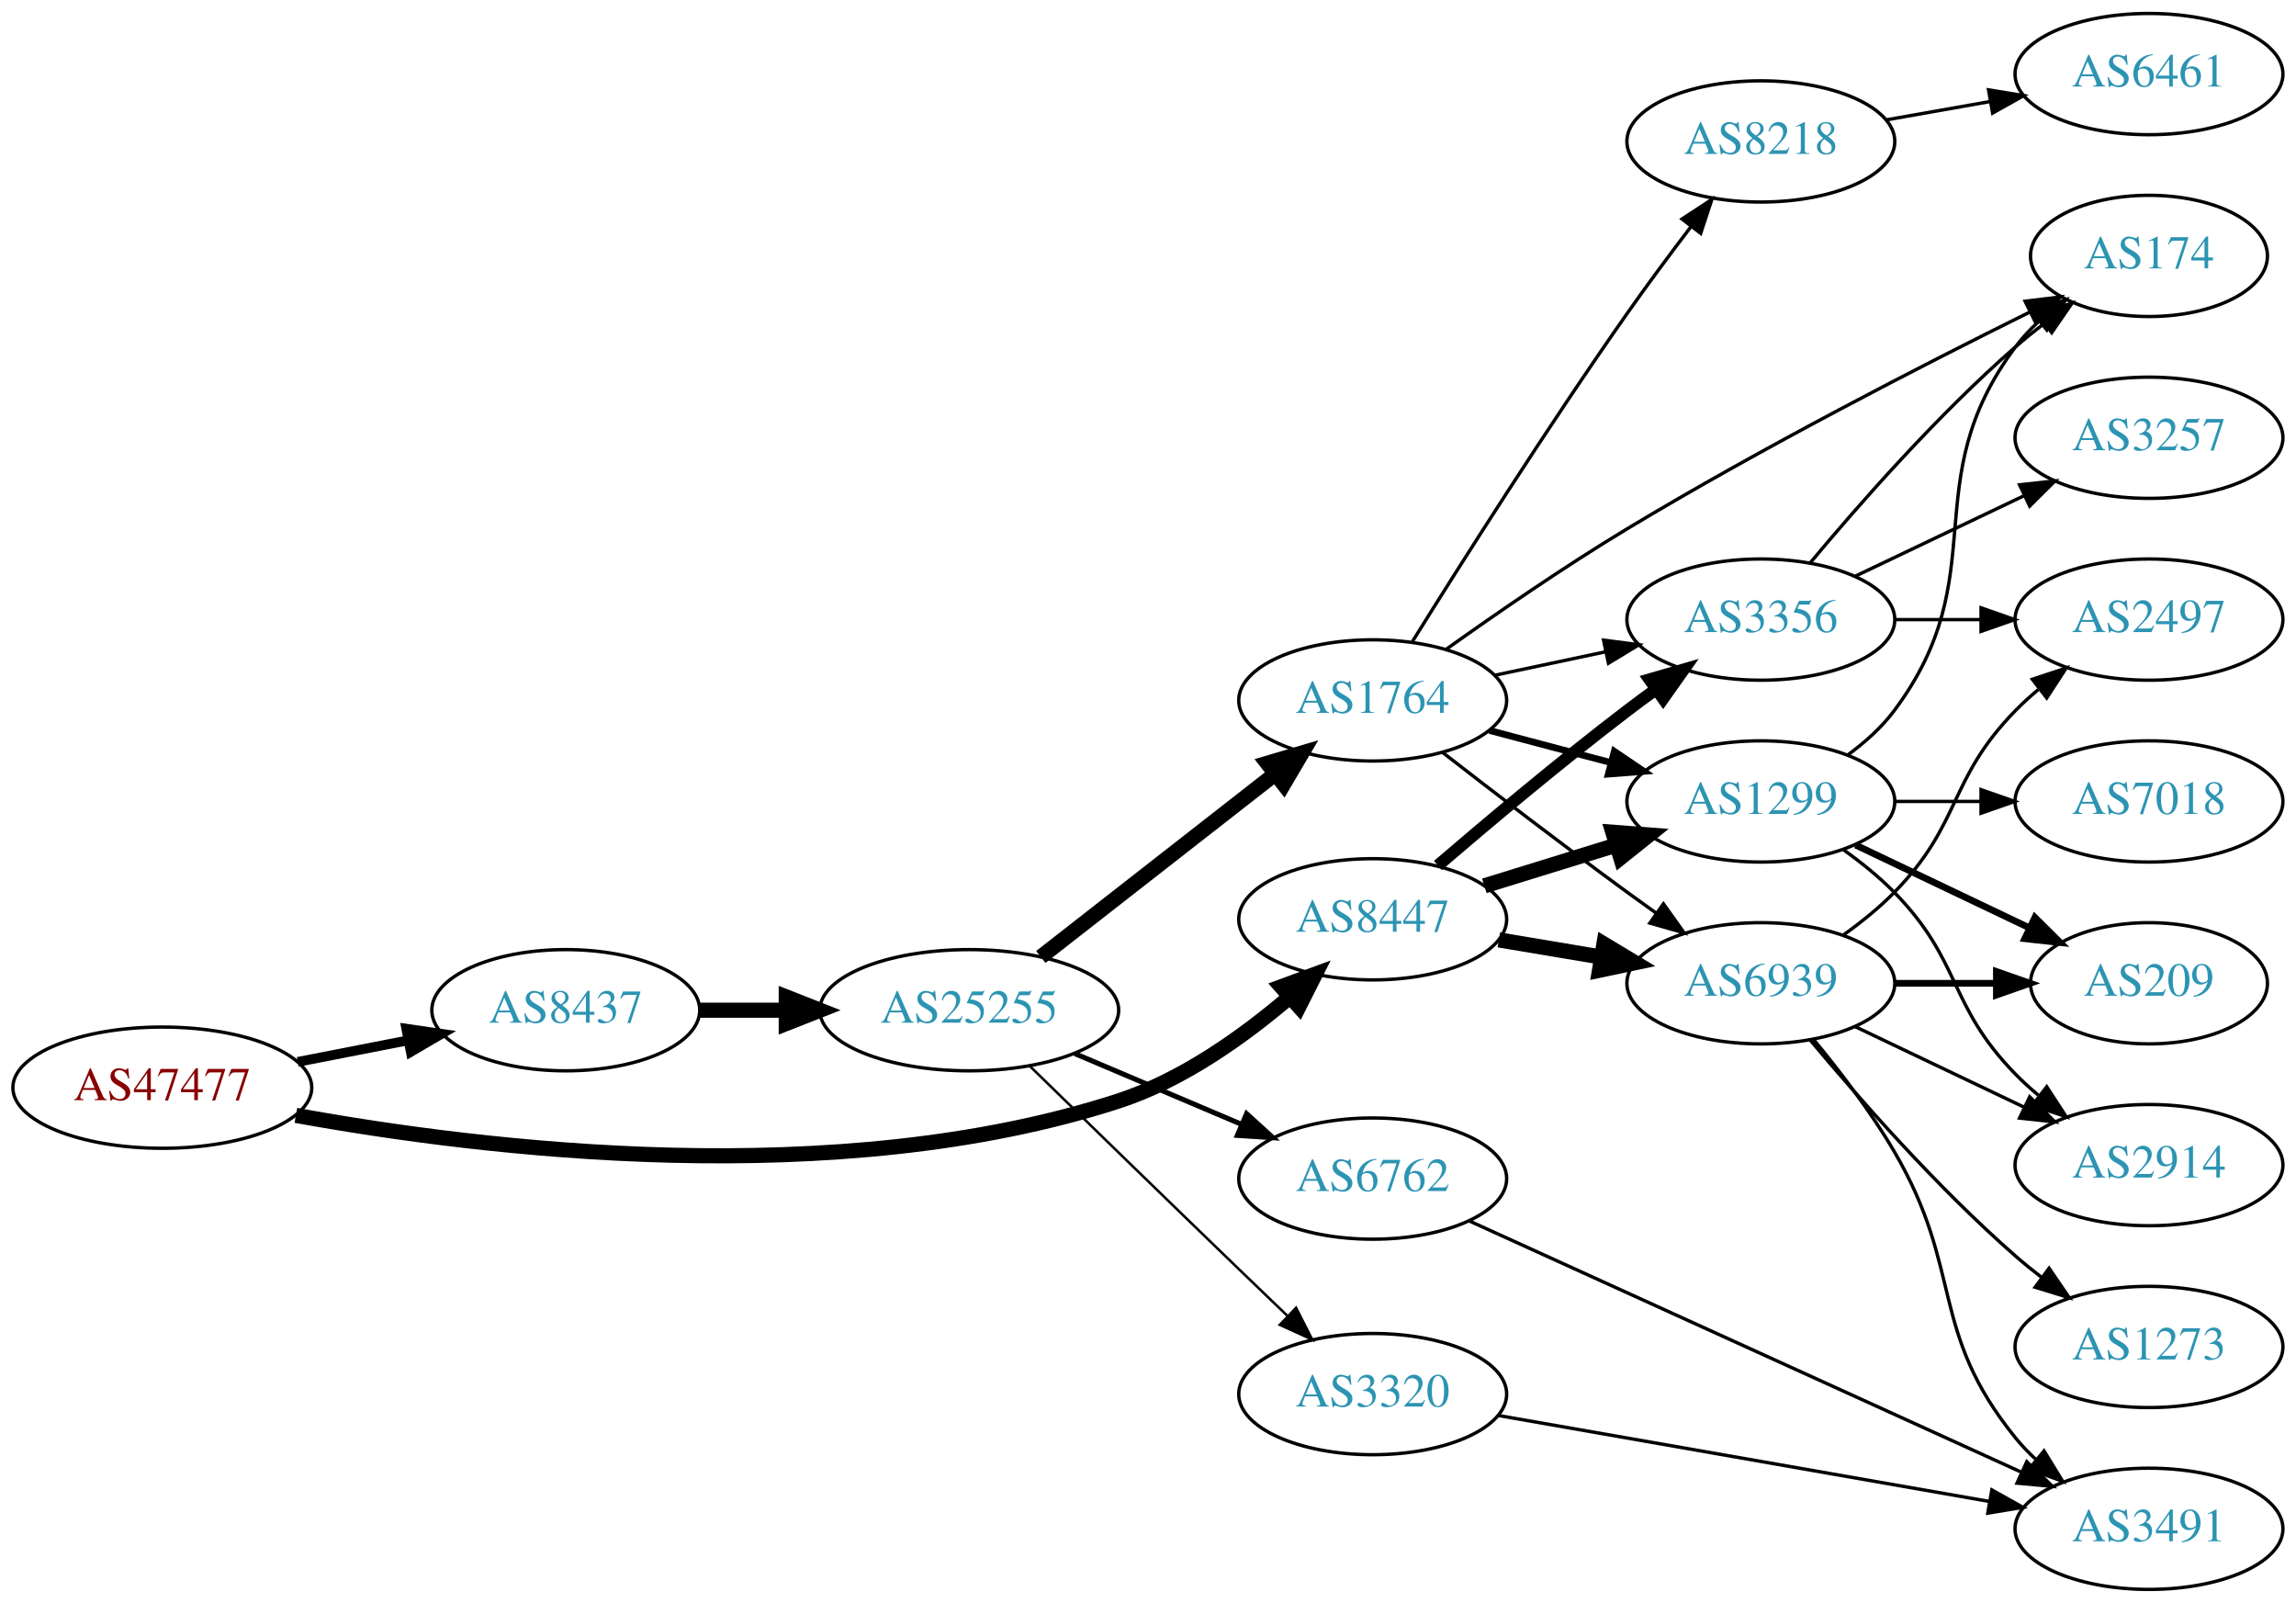
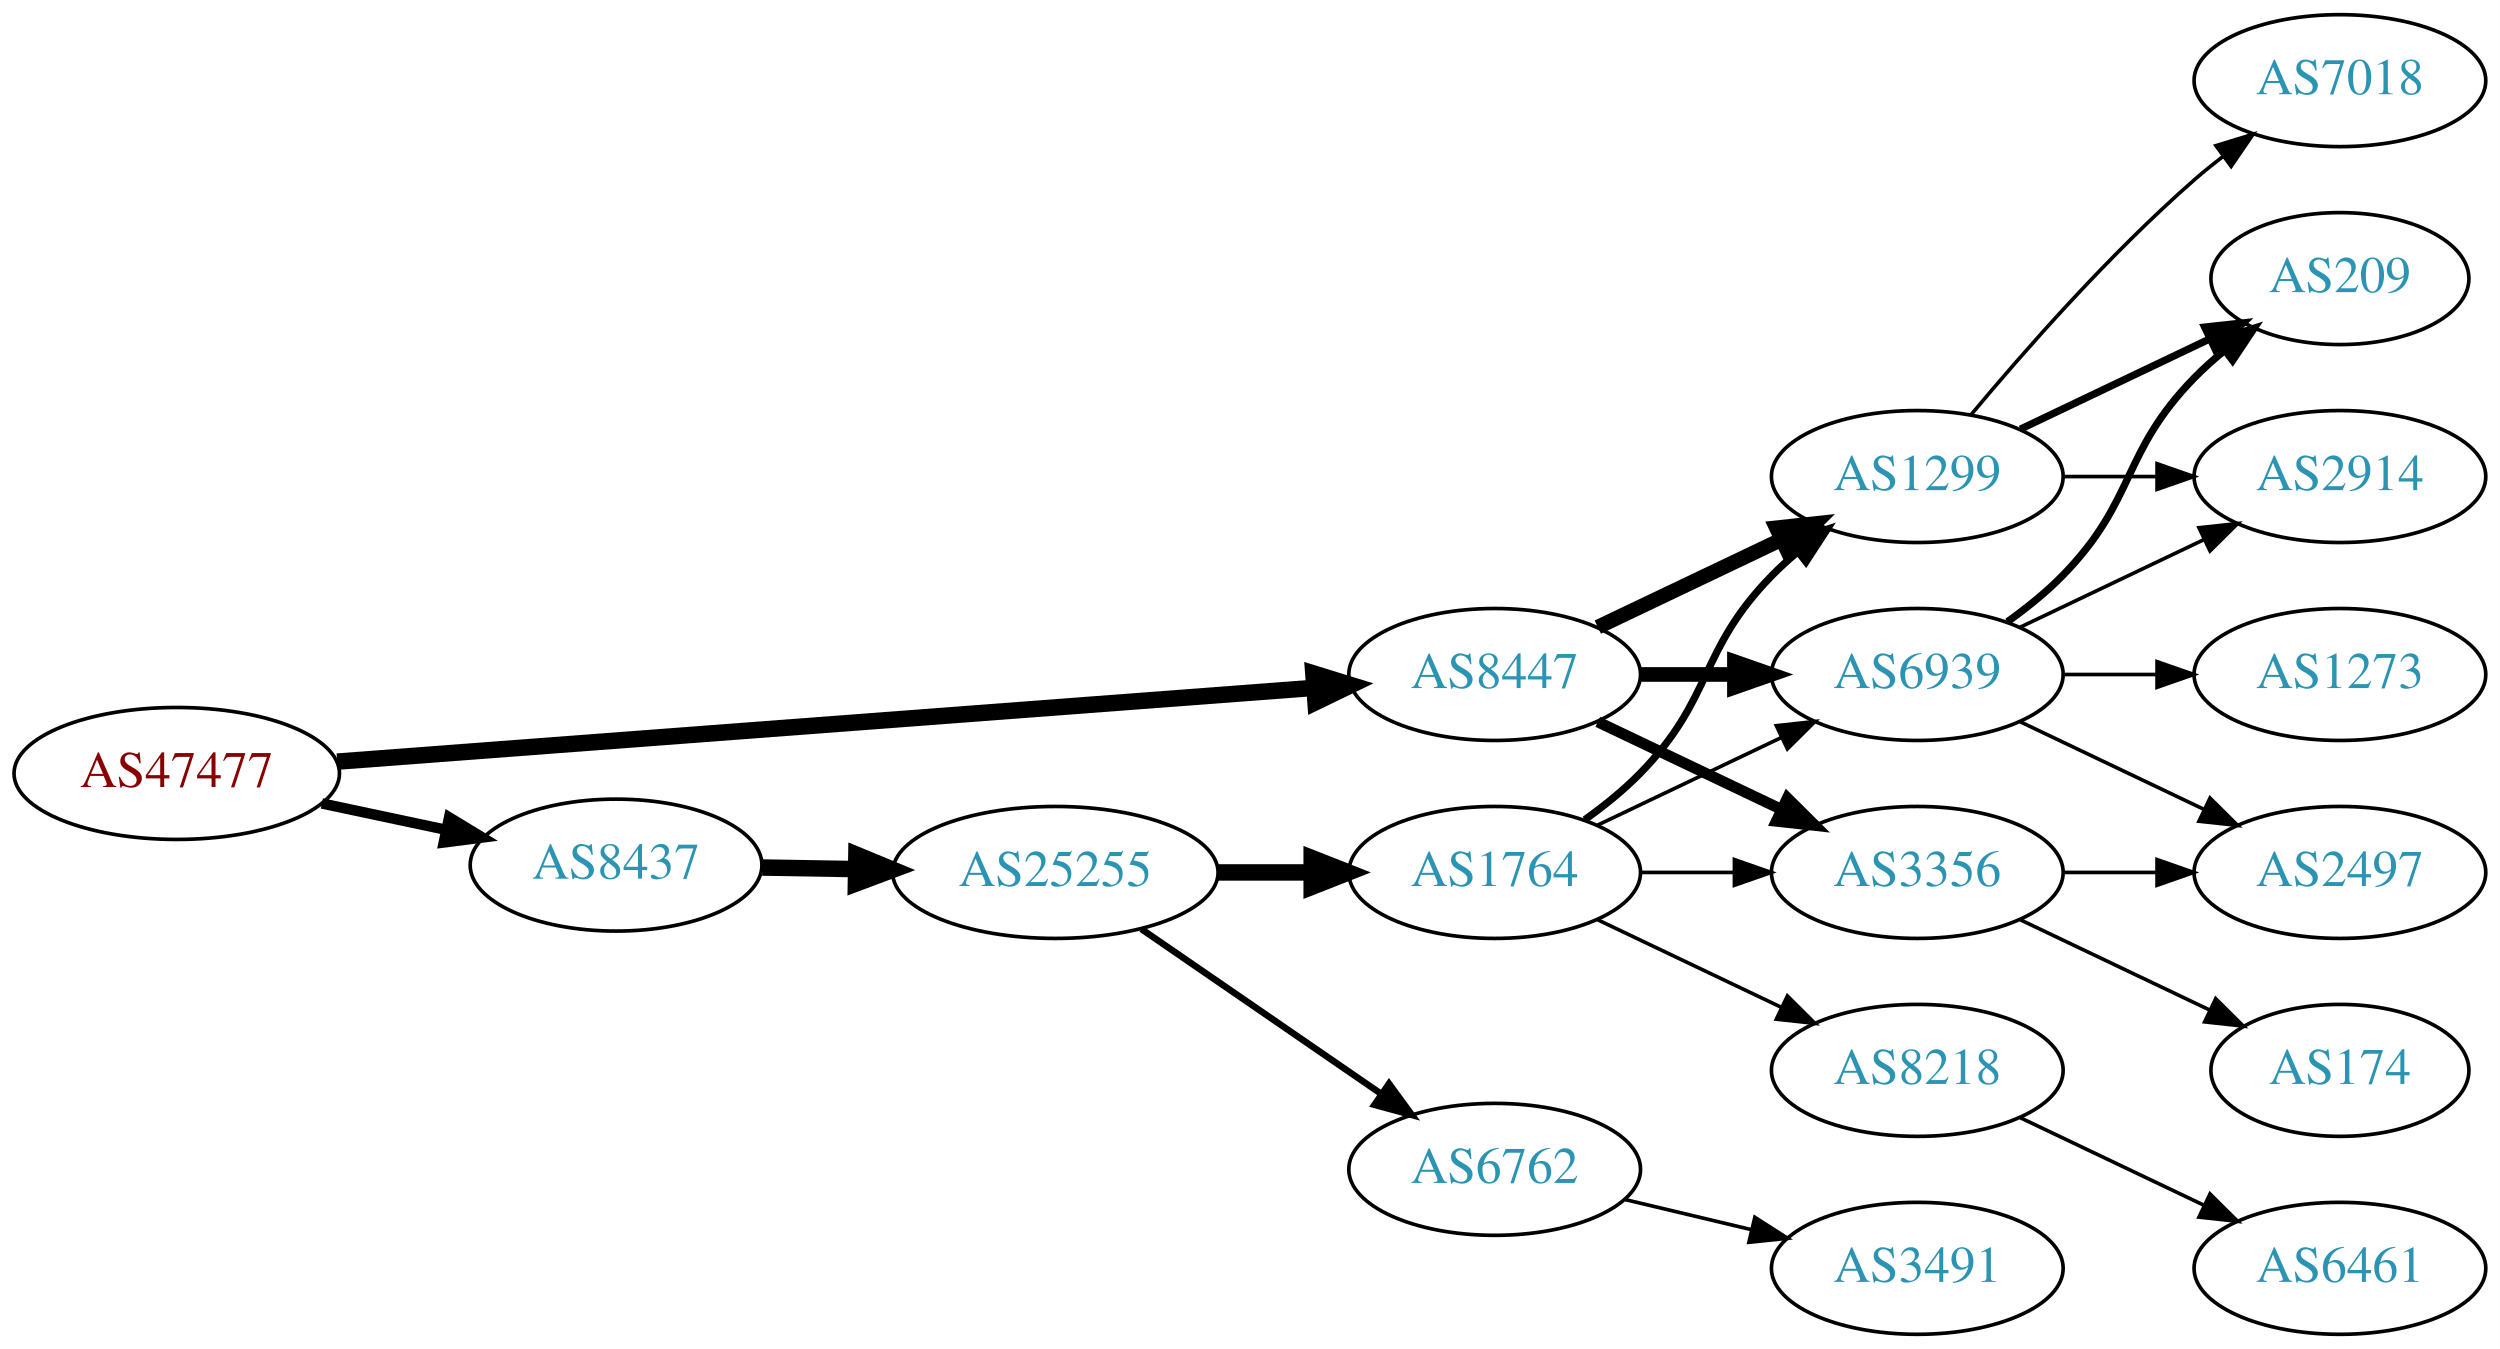
- <svg xmlns="http://www.w3.org/2000/svg" xmlns:xlink="http://www.w3.org/1999/xlink" width="682pt" height="476pt" viewBox="0.00 0.00 681.96 476.00">
-   <g id="graph0" class="graph" transform="scale(1 1) rotate(0) translate(4 472)">
-     <polygon fill="white" stroke="none" points="-4,4 -4,-472 677.956,-472 677.956,4 -4,4" />
+ <svg xmlns="http://www.w3.org/2000/svg" xmlns:xlink="http://www.w3.org/1999/xlink" width="682pt" height="368pt" viewBox="0.00 0.00 681.96 368.00">
+   <g id="graph0" class="graph" transform="scale(1 1) rotate(0) translate(4 364)">
+     <polygon fill="white" stroke="none" points="-4,4 -4,-364 677.956,-364 677.956,4 -4,4" />
    <g id="node1" class="node">
      <g id="a_node1">
        <a xlink:href="/asn/47477" xlink:title="AS47477 ~ REWEA-AS [AT]">
-           <ellipse fill="#ffffff" stroke="black" cx="44.196" cy="-149" rx="44.393" ry="18" />
-           <text text-anchor="middle" x="44.196" y="-145.3" font-family="Times,serif" font-size="14.00" fill="#880000">AS47477</text>
+           <ellipse fill="#ffffff" stroke="black" cx="44.196" cy="-153" rx="44.393" ry="18" />
+           <text text-anchor="middle" x="44.196" y="-149.3" font-family="Times,serif" font-size="14.00" fill="#880000">AS47477</text>
        </a>
      </g>
    </g>
    <g id="node2" class="node">
      <g id="a_node2">
        <a xlink:href="/asn/8437" xlink:title="AS8437 ~ Hutchison Drei Austria GmbH [AT]">
-           <ellipse fill="#ffffff" stroke="black" cx="164.039" cy="-172" rx="39.794" ry="18" />
-           <text text-anchor="middle" x="164.039" y="-168.3" font-family="Times,serif" font-size="14.00" fill="#2c94b3">AS8437</text>
+           <ellipse fill="#ffffff" stroke="black" cx="164.039" cy="-128" rx="39.794" ry="18" />
+           <text text-anchor="middle" x="164.039" y="-124.3" font-family="Times,serif" font-size="14.00" fill="#2c94b3">AS8437</text>
        </a>
      </g>
    </g>
    <g id="edge1" class="edge">
-       <path fill="none" stroke="black" stroke-width="2.893" d="M84.436,-156.659C94.888,-158.699 106.274,-160.921 117.052,-163.025" />
-       <polygon fill="black" stroke="black" stroke-width="2.893" points="116.664,-166.515 127.149,-164.995 118.005,-159.644 116.664,-166.515" />
+       <path fill="none" stroke="black" stroke-width="2.864" d="M83.782,-144.814C94.575,-142.524 106.404,-140.015 117.556,-137.649" />
+       <polygon fill="black" stroke="black" stroke-width="2.864" points="118.501,-141.026 127.557,-135.527 117.048,-134.179 118.501,-141.026" />
    </g>
    <g id="node3" class="node">
      <g id="a_node3">
        <a xlink:href="/asn/8447" xlink:title="AS8447 ~ A1 Telekom Austria AG [AT]">
-           <ellipse fill="#ffffff" stroke="black" cx="403.724" cy="-199" rx="39.794" ry="18" />
-           <text text-anchor="middle" x="403.724" y="-195.3" font-family="Times,serif" font-size="14.00" fill="#2c94b3">AS8447</text>
+           <ellipse fill="#ffffff" stroke="black" cx="403.724" cy="-180" rx="39.794" ry="18" />
+           <text text-anchor="middle" x="403.724" y="-176.3" font-family="Times,serif" font-size="14.00" fill="#2c94b3">AS8447</text>
        </a>
      </g>
    </g>
    <g id="edge2" class="edge">
-       <path fill="none" stroke="black" stroke-width="4.5" d="M83.876,-140.782C139.458,-130.664 244.434,-117.918 328.077,-145 347.158,-151.178 365.456,-164.259 379.159,-175.999" />
-       <polygon fill="black" stroke="black" stroke-width="4.5" points="376.584,-178.978 386.668,-182.694 381.825,-173.1 376.584,-178.978" />
+       <path fill="none" stroke="black" stroke-width="4.5" d="M87.967,-156.23C154.873,-161.283 283.889,-171.026 354.182,-176.334" />
+       <polygon fill="black" stroke="black" stroke-width="4.5" points="354.259,-180.289 364.527,-177.115 354.852,-172.436 354.259,-180.289" />
    </g>
    <g id="node4" class="node">
      <g id="a_node4">
        <a xlink:href="/asn/25255" xlink:title="AS25255 ~ ==&gt; TELE2 AUSTRIA &lt;== [AT]">
-           <ellipse fill="#ffffff" stroke="black" cx="283.881" cy="-172" rx="44.393" ry="18" />
-           <text text-anchor="middle" x="283.881" y="-168.3" font-family="Times,serif" font-size="14.00" fill="#2c94b3">AS25255</text>
+           <ellipse fill="#ffffff" stroke="black" cx="283.881" cy="-126" rx="44.393" ry="18" />
+           <text text-anchor="middle" x="283.881" y="-122.3" font-family="Times,serif" font-size="14.00" fill="#2c94b3">AS25255</text>
        </a>
      </g>
    </g>
    <g id="edge3" class="edge">
-       <path fill="none" stroke="black" stroke-width="4.5" d="M203.951,-172C212.054,-172 220.729,-172 229.255,-172" />
-       <polygon fill="black" stroke="black" stroke-width="4.5" points="229.533,-175.938 239.533,-172 229.533,-168.063 229.533,-175.938" />
-     </g>
-     <g id="node9" class="node">
-       <g id="a_node9">
-         <a xlink:href="/asn/3356" xlink:title="AS3356 ~ Level 3 Parent, LLC [US]">
-           <ellipse fill="#ffffff" stroke="black" cx="519.017" cy="-288" rx="39.794" ry="18" />
-           <text text-anchor="middle" x="519.017" y="-284.3" font-family="Times,serif" font-size="14.00" fill="#2c94b3">AS3356</text>
-         </a>
-       </g>
-     </g>
-     <g id="edge25" class="edge">
-       <path fill="none" stroke="black" stroke-width="3.6" d="M423.088,-214.982C437.988,-227.77 459.678,-245.984 479.37,-261 482.122,-263.098 485.019,-265.24 487.938,-267.354" />
-       <polygon fill="black" stroke="black" stroke-width="3.6" points="485.945,-270.231 496.122,-273.176 490.003,-264.527 485.945,-270.231" />
-     </g>
-     <g id="node10" class="node">
-       <g id="a_node10">
+       <path fill="none" stroke="black" stroke-width="4.5" d="M203.951,-127.34C212.054,-127.202 220.729,-127.055 229.255,-126.91" />
+       <polygon fill="black" stroke="black" stroke-width="4.5" points="229.601,-130.842 239.533,-126.736 229.468,-122.969 229.601,-130.842" />
+     </g>
+     <g id="node7" class="node">
+       <g id="a_node7">
        <a xlink:href="/asn/1299" xlink:title="AS1299 ~ Telia Carrier [EU]">
          <ellipse fill="#ffffff" stroke="black" cx="519.017" cy="-234" rx="39.794" ry="18" />
          <text text-anchor="middle" x="519.017" y="-230.3" font-family="Times,serif" font-size="14.00" fill="#2c94b3">AS1299</text>
        </a>
      </g>
    </g>
-     <g id="edge24" class="edge">
-       <path fill="none" stroke="black" stroke-width="4.5" d="M436.886,-208.936C449.084,-212.705 463.159,-217.053 476.125,-221.058" />
-       <polygon fill="black" stroke="black" stroke-width="4.5" points="475.057,-224.849 485.774,-224.039 477.382,-217.325 475.057,-224.849" />
-     </g>
-     <g id="node11" class="node">
-       <g id="a_node11">
+     <g id="edge20" class="edge">
+       <path fill="none" stroke="black" stroke-width="4" d="M431.86,-192.934C446.854,-200.081 465.675,-209.052 481.898,-216.785" />
+       <polygon fill="black" stroke="black" stroke-width="4" points="480.569,-220.028 491.102,-221.171 483.581,-213.709 480.569,-220.028" />
+     </g>
+     <g id="node8" class="node">
+       <g id="a_node8">
+         <a xlink:href="/asn/3356" xlink:title="AS3356 ~ Level 3 Parent, LLC [US]">
+           <ellipse fill="#ffffff" stroke="black" cx="519.017" cy="-126" rx="39.794" ry="18" />
+           <text text-anchor="middle" x="519.017" y="-122.3" font-family="Times,serif" font-size="14.00" fill="#2c94b3">AS3356</text>
+         </a>
+       </g>
+     </g>
+     <g id="edge21" class="edge">
+       <path fill="none" stroke="black" stroke-width="3" d="M431.86,-167.066C446.854,-159.919 465.675,-150.948 481.898,-143.215" />
+       <polygon fill="black" stroke="black" stroke-width="3" points="483.581,-146.291 491.102,-138.829 480.569,-139.972 483.581,-146.291" />
+     </g>
+     <g id="node9" class="node">
+       <g id="a_node9">
        <a xlink:href="/asn/6939" xlink:title="AS6939 ~ Hurricane Electric LLC [US]">
          <ellipse fill="#ffffff" stroke="black" cx="519.017" cy="-180" rx="39.794" ry="18" />
          <text text-anchor="middle" x="519.017" y="-176.3" font-family="Times,serif" font-size="14.00" fill="#2c94b3">AS6939</text>
        </a>
      </g>
    </g>
-     <g id="edge26" class="edge">
-       <path fill="none" stroke="black" stroke-width="4.5" d="M441.194,-192.884C450.897,-191.256 461.508,-189.477 471.663,-187.774" />
-       <polygon fill="black" stroke="black" stroke-width="4.5" points="472.404,-191.642 481.615,-186.105 471.101,-183.876 472.404,-191.642" />
+     <g id="edge19" class="edge">
+       <path fill="none" stroke="black" stroke-width="4" d="M443.396,-180C451.599,-180 460.363,-180 468.895,-180" />
+       <polygon fill="black" stroke="black" stroke-width="4" points="469.134,-183.5 479.134,-180 469.134,-176.5 469.134,-183.5" />
    </g>
    <g id="node5" class="node">
      <g id="a_node5">
        <a xlink:href="/asn/1764" xlink:title="AS1764 ~ NEXTLAYER-AS [AT]">
-           <ellipse fill="#ffffff" stroke="black" cx="403.724" cy="-264" rx="39.794" ry="18" />
-           <text text-anchor="middle" x="403.724" y="-260.3" font-family="Times,serif" font-size="14.00" fill="#2c94b3">AS1764</text>
+           <ellipse fill="#ffffff" stroke="black" cx="403.724" cy="-126" rx="39.794" ry="18" />
+           <text text-anchor="middle" x="403.724" y="-122.3" font-family="Times,serif" font-size="14.00" fill="#2c94b3">AS1764</text>
        </a>
      </g>
    </g>
    <g id="edge4" class="edge">
-       <path fill="none" stroke="black" stroke-width="4.5" d="M305.139,-187.815C324.31,-202.782 353.259,-225.383 374.651,-242.084" />
-       <polygon fill="black" stroke="black" stroke-width="4.5" points="372.425,-245.341 382.73,-248.391 377.271,-239.134 372.425,-245.341" />
+       <path fill="none" stroke="black" stroke-width="4.5" d="M328.092,-126C336.405,-126 345.168,-126 353.65,-126" />
+       <polygon fill="black" stroke="black" stroke-width="4.5" points="353.809,-129.938 363.809,-126 353.809,-122.063 353.809,-129.938" />
    </g>
    <g id="node6" class="node">
      <g id="a_node6">
        <a xlink:href="/asn/6762" xlink:title="AS6762 ~ TELECOM ITALIA SPARKLE S.p.A. [IT]">
-           <ellipse fill="#ffffff" stroke="black" cx="403.724" cy="-122" rx="39.794" ry="18" />
-           <text text-anchor="middle" x="403.724" y="-118.3" font-family="Times,serif" font-size="14.00" fill="#2c94b3">AS6762</text>
+           <ellipse fill="#ffffff" stroke="black" cx="403.724" cy="-45" rx="39.794" ry="18" />
+           <text text-anchor="middle" x="403.724" y="-41.3" font-family="Times,serif" font-size="14.00" fill="#2c94b3">AS6762</text>
        </a>
      </g>
    </g>
    <g id="edge5" class="edge">
-       <path fill="none" stroke="black" stroke-width="1.5" d="M315.229,-159.124C330.251,-152.75 348.542,-144.989 364.51,-138.214" />
-       <polygon fill="black" stroke="black" stroke-width="1.5" points="366.262,-141.272 374.101,-134.144 363.528,-134.828 366.262,-141.272" />
-     </g>
-     <g id="node7" class="node">
-       <g id="a_node7">
-         <a xlink:href="/asn/3320" xlink:title="AS3320 ~ DTAG [DE]">
-           <ellipse fill="#ffffff" stroke="black" cx="403.724" cy="-58" rx="39.794" ry="18" />
-           <text text-anchor="middle" x="403.724" y="-54.3" font-family="Times,serif" font-size="14.00" fill="#2c94b3">AS3320</text>
-         </a>
-       </g>
+       <path fill="none" stroke="black" stroke-width="1.8" d="M307.324,-110.574C325.905,-97.802 352.466,-79.545 372.846,-65.537" />
+       <polygon fill="black" stroke="black" stroke-width="1.8" points="374.902,-68.371 381.16,-59.822 370.936,-62.602 374.902,-68.371" />
    </g>
    <g id="edge6" class="edge">
-       <path fill="none" stroke="black" stroke-width="0.75" d="M301.838,-155.44C317.849,-139.821 342.548,-115.771 364.077,-95 368.727,-90.514 373.704,-85.734 378.486,-81.15" />
-       <polygon fill="black" stroke="black" stroke-width="0.75" points="380.963,-83.625 385.766,-74.181 376.122,-78.568 380.963,-83.625" />
-     </g>
-     <g id="node8" class="node">
-       <g id="a_node8">
+       <path fill="none" stroke="black" stroke-width="2" d="M428.318,-140.389C433.574,-144.148 438.906,-148.437 443.37,-153 463.543,-173.617 459.198,-186.383 479.37,-207 481.463,-209.139 483.746,-211.218 486.123,-213.21" />
+       <polygon fill="black" stroke="black" stroke-width="2" points="484.367,-216.275 494.423,-219.611 488.641,-210.732 484.367,-216.275" />
+     </g>
+     <g id="edge7" class="edge">
+       <path fill="none" stroke="black" d="M443.396,-126C451.599,-126 460.363,-126 468.895,-126" />
+       <polygon fill="black" stroke="black" points="469.134,-129.5 479.134,-126 469.134,-122.5 469.134,-129.5" />
+     </g>
+     <g id="edge8" class="edge">
+       <path fill="none" stroke="black" d="M431.86,-138.934C446.854,-146.081 465.675,-155.052 481.898,-162.785" />
+       <polygon fill="black" stroke="black" points="480.569,-166.028 491.102,-167.171 483.581,-159.709 480.569,-166.028" />
+     </g>
+     <g id="node10" class="node">
+       <g id="a_node10">
        <a xlink:href="/asn/8218" xlink:title="AS8218 ~ legacy Neotelecoms [FR]">
-           <ellipse fill="#ffffff" stroke="black" cx="519.017" cy="-430" rx="39.794" ry="18" />
-           <text text-anchor="middle" x="519.017" y="-426.3" font-family="Times,serif" font-size="14.00" fill="#2c94b3">AS8218</text>
-         </a>
-       </g>
-     </g>
-     <g id="edge7" class="edge">
-       <path fill="none" stroke="black" d="M415.469,-281.405C429.64,-304.158 455.573,-345.103 479.37,-379 485.34,-387.503 492.105,-396.599 498.288,-404.72" />
-       <polygon fill="black" stroke="black" points="495.597,-406.964 504.463,-412.765 501.15,-402.701 495.597,-406.964" />
-     </g>
-     <g id="edge8" class="edge">
-       <path fill="none" stroke="black" d="M439.949,-271.462C450.393,-273.675 461.976,-276.128 472.953,-278.454" />
-       <polygon fill="black" stroke="black" points="472.305,-281.894 482.813,-280.542 473.755,-275.046 472.305,-281.894" />
+           <ellipse fill="#ffffff" stroke="black" cx="519.017" cy="-72" rx="39.794" ry="18" />
+           <text text-anchor="middle" x="519.017" y="-68.3" font-family="Times,serif" font-size="14.00" fill="#2c94b3">AS8218</text>
+         </a>
+       </g>
    </g>
    <g id="edge9" class="edge">
-       <path fill="none" stroke="black" stroke-width="2" d="M438.409,-255.08C449.721,-252.085 462.505,-248.7 474.464,-245.533" />
-       <polygon fill="black" stroke="black" stroke-width="2" points="475.495,-248.88 484.266,-242.937 473.703,-242.114 475.495,-248.88" />
+       <path fill="none" stroke="black" d="M431.86,-113.066C446.854,-105.919 465.675,-96.948 481.898,-89.215" />
+       <polygon fill="black" stroke="black" points="483.581,-92.291 491.102,-84.829 480.569,-85.972 483.581,-92.291" />
+     </g>
+     <g id="node17" class="node">
+       <g id="a_node17">
+         <a xlink:href="/asn/3491" xlink:title="AS3491 ~ PCCW Global, Inc. [US]">
+           <ellipse fill="#ffffff" stroke="black" cx="519.017" cy="-18" rx="39.794" ry="18" />
+           <text text-anchor="middle" x="519.017" y="-14.3" font-family="Times,serif" font-size="14.00" fill="#2c94b3">AS3491</text>
+         </a>
+       </g>
+     </g>
+     <g id="edge18" class="edge">
+       <path fill="none" stroke="black" d="M439.331,-36.752C450.202,-34.162 462.357,-31.265 473.799,-28.538" />
+       <polygon fill="black" stroke="black" points="474.705,-31.92 483.621,-26.197 473.082,-25.111 474.705,-31.92" />
+     </g>
+     <g id="node11" class="node">
+       <g id="a_node11">
+         <a xlink:href="/asn/209" xlink:title="AS209 ~ CenturyLink Communications, LLC [US]">
+           <ellipse fill="#ffffff" stroke="black" cx="634.31" cy="-288" rx="35.194" ry="18" />
+           <text text-anchor="middle" x="634.31" y="-284.3" font-family="Times,serif" font-size="14.00" fill="#2c94b3">AS209</text>
+         </a>
+       </g>
    </g>
    <g id="edge10" class="edge">
-       <path fill="none" stroke="black" d="M424.511,-248.527C439.457,-236.929 460.543,-220.756 479.37,-207 482.165,-204.958 485.09,-202.855 488.027,-200.765" />
-       <polygon fill="black" stroke="black" points="490.08,-203.6 496.236,-194.977 486.046,-197.879 490.08,-203.6" />
+       <path fill="none" stroke="black" stroke-width="2" d="M547.153,-246.934C562.585,-254.29 582.07,-263.577 598.606,-271.459" />
+       <polygon fill="black" stroke="black" stroke-width="2" points="597.414,-274.768 607.947,-275.911 600.426,-268.449 597.414,-274.768" />
    </g>
    <g id="node12" class="node">
      <g id="a_node12">
-         <a xlink:href="/asn/174" xlink:title="AS174 ~ Cogent Communications [US]">
-           <ellipse fill="#ffffff" stroke="black" cx="634.31" cy="-396" rx="35.194" ry="18" />
-           <text text-anchor="middle" x="634.31" y="-392.3" font-family="Times,serif" font-size="14.00" fill="#2c94b3">AS174</text>
+         <a xlink:href="/asn/2914" xlink:title="AS2914 ~ NTT America, Inc. [US]">
+           <ellipse fill="#ffffff" stroke="black" cx="634.31" cy="-234" rx="39.794" ry="18" />
+           <text text-anchor="middle" x="634.31" y="-230.3" font-family="Times,serif" font-size="14.00" fill="#2c94b3">AS2914</text>
        </a>
      </g>
    </g>
    <g id="edge11" class="edge">
-       <path fill="none" stroke="black" d="M425.535,-279.17C440.278,-289.68 460.679,-303.748 479.37,-315 519.348,-339.066 567.148,-363.589 598.763,-379.251" />
-       <polygon fill="black" stroke="black" points="597.511,-382.536 608.028,-383.816 600.605,-376.256 597.511,-382.536" />
-     </g>
-     <g id="node19" class="node">
-       <g id="a_node19">
-         <a xlink:href="/asn/3491" xlink:title="AS3491 ~ PCCW Global, Inc. [US]">
-           <ellipse fill="#ffffff" stroke="black" cx="634.31" cy="-18" rx="39.794" ry="18" />
-           <text text-anchor="middle" x="634.31" y="-14.3" font-family="Times,serif" font-size="14.00" fill="#2c94b3">AS3491</text>
-         </a>
-       </g>
-     </g>
-     <g id="edge23" class="edge">
-       <path fill="none" stroke="black" d="M432.256,-109.487C463.057,-95.486 514.439,-72.127 558.663,-52 570.936,-46.415 584.342,-40.31 596.364,-34.834" />
-       <polygon fill="black" stroke="black" points="598.012,-37.929 605.661,-30.599 595.11,-31.559 598.012,-37.929" />
-     </g>
-     <g id="edge22" class="edge">
-       <path fill="none" stroke="black" d="M440.944,-51.662C480.453,-44.748 543.804,-33.663 586.924,-26.117" />
-       <polygon fill="black" stroke="black" points="587.634,-29.546 596.881,-24.375 586.428,-22.651 587.634,-29.546" />
+       <path fill="none" stroke="black" d="M558.689,-234C566.892,-234 575.656,-234 584.188,-234" />
+       <polygon fill="black" stroke="black" points="584.427,-237.5 594.427,-234 584.427,-230.5 584.427,-237.5" />
    </g>
    <g id="node13" class="node">
      <g id="a_node13">
-         <a xlink:href="/asn/6461" xlink:title="AS6461 ~ Zayo Bandwidth [US]">
-           <ellipse fill="#ffffff" stroke="black" cx="634.31" cy="-450" rx="39.794" ry="18" />
-           <text text-anchor="middle" x="634.31" y="-446.3" font-family="Times,serif" font-size="14.00" fill="#2c94b3">AS6461</text>
+         <a xlink:href="/asn/7018" xlink:title="AS7018 ~ AT&amp;T Services, Inc. [US]">
+           <ellipse fill="#ffffff" stroke="black" cx="634.31" cy="-342" rx="39.794" ry="18" />
+           <text text-anchor="middle" x="634.31" y="-338.3" font-family="Times,serif" font-size="14.00" fill="#2c94b3">AS7018</text>
        </a>
      </g>
    </g>
    <g id="edge12" class="edge">
-       <path fill="none" stroke="black" d="M556.175,-436.383C565.986,-438.115 576.744,-440.014 587.03,-441.83" />
-       <polygon fill="black" stroke="black" points="586.65,-445.317 597.107,-443.609 587.867,-438.424 586.65,-445.317" />
-     </g>
-     <g id="edge27" class="edge">
-       <path fill="none" stroke="black" d="M533.647,-304.817C547.929,-321.929 571.476,-348.745 594.663,-369 597.333,-371.332 600.206,-373.648 603.136,-375.886" />
-       <polygon fill="black" stroke="black" points="601.287,-378.87 611.427,-381.939 605.414,-373.216 601.287,-378.87" />
-     </g>
-     <g id="node17" class="node">
-       <g id="a_node17">
+       <path fill="none" stroke="black" d="M533.647,-250.817C547.929,-267.929 571.476,-294.745 594.663,-315 597.129,-317.154 599.767,-319.294 602.465,-321.372" />
+       <polygon fill="black" stroke="black" points="600.49,-324.264 610.619,-327.37 604.638,-318.625 600.49,-324.264" />
+     </g>
+     <g id="node15" class="node">
+       <g id="a_node15">
        <a xlink:href="/asn/2497" xlink:title="AS2497 ~ Internet Initiative Japan Inc. [JP]">
-           <ellipse fill="#ffffff" stroke="black" cx="634.31" cy="-288" rx="39.794" ry="18" />
-           <text text-anchor="middle" x="634.31" y="-284.3" font-family="Times,serif" font-size="14.00" fill="#2c94b3">AS2497</text>
-         </a>
-       </g>
-     </g>
-     <g id="edge29" class="edge">
-       <path fill="none" stroke="black" d="M558.689,-288C566.892,-288 575.656,-288 584.188,-288" />
-       <polygon fill="black" stroke="black" points="584.427,-291.5 594.427,-288 584.427,-284.5 584.427,-291.5" />
-     </g>
-     <g id="node20" class="node">
-       <g id="a_node20">
-         <a xlink:href="/asn/3257" xlink:title="AS3257 ~ GTT [DE]">
-           <ellipse fill="#ffffff" stroke="black" cx="634.31" cy="-342" rx="39.794" ry="18" />
-           <text text-anchor="middle" x="634.31" y="-338.3" font-family="Times,serif" font-size="14.00" fill="#2c94b3">AS3257</text>
-         </a>
-       </g>
-     </g>
-     <g id="edge28" class="edge">
-       <path fill="none" stroke="black" d="M547.153,-300.934C562.147,-308.081 580.968,-317.052 597.191,-324.785" />
-       <polygon fill="black" stroke="black" points="595.862,-328.028 606.395,-329.171 598.874,-321.709 595.862,-328.028" />
-     </g>
-     <g id="edge16" class="edge">
-       <path fill="none" stroke="black" d="M544.948,-247.882C550.024,-251.611 554.942,-256.016 558.663,-261 588.935,-301.542 564.392,-328.458 594.663,-369 596.671,-371.689 599.027,-374.209 601.568,-376.546" />
-       <polygon fill="black" stroke="black" points="599.597,-379.452 609.584,-382.989 603.982,-373.996 599.597,-379.452" />
+           <ellipse fill="#ffffff" stroke="black" cx="634.31" cy="-126" rx="39.794" ry="18" />
+           <text text-anchor="middle" x="634.31" y="-122.3" font-family="Times,serif" font-size="14.00" fill="#2c94b3">AS2497</text>
+         </a>
+       </g>
+     </g>
+     <g id="edge23" class="edge">
+       <path fill="none" stroke="black" d="M558.689,-126C566.892,-126 575.656,-126 584.188,-126" />
+       <polygon fill="black" stroke="black" points="584.427,-129.5 594.427,-126 584.427,-122.5 584.427,-129.5" />
+     </g>
+     <g id="node18" class="node">
+       <g id="a_node18">
+         <a xlink:href="/asn/174" xlink:title="AS174 ~ Cogent Communications [US]">
+           <ellipse fill="#ffffff" stroke="black" cx="634.31" cy="-72" rx="35.194" ry="18" />
+           <text text-anchor="middle" x="634.31" y="-68.3" font-family="Times,serif" font-size="14.00" fill="#2c94b3">AS174</text>
+         </a>
+       </g>
+     </g>
+     <g id="edge22" class="edge">
+       <path fill="none" stroke="black" d="M547.153,-113.066C562.585,-105.71 582.07,-96.423 598.606,-88.541" />
+       <polygon fill="black" stroke="black" points="600.426,-91.551 607.947,-84.089 597.414,-85.232 600.426,-91.551" />
+     </g>
+     <g id="edge13" class="edge">
+       <path fill="none" stroke="black" stroke-width="2" d="M543.611,-194.389C548.867,-198.148 554.198,-202.437 558.663,-207 578.836,-227.617 574.491,-240.383 594.663,-261 597.142,-263.534 599.889,-265.983 602.741,-268.304" />
+       <polygon fill="black" stroke="black" stroke-width="2" points="600.833,-271.248 610.927,-274.468 605.044,-265.657 600.833,-271.248" />
+     </g>
+     <g id="edge15" class="edge">
+       <path fill="none" stroke="black" d="M547.153,-192.934C562.147,-200.081 580.968,-209.052 597.191,-216.785" />
+       <polygon fill="black" stroke="black" points="595.862,-220.028 606.395,-221.171 598.874,-213.709 595.862,-220.028" />
    </g>
    <g id="node14" class="node">
      <g id="a_node14">
-         <a xlink:href="/asn/209" xlink:title="AS209 ~ CenturyLink Communications, LLC [US]">
-           <ellipse fill="#ffffff" stroke="black" cx="634.31" cy="-180" rx="35.194" ry="18" />
-           <text text-anchor="middle" x="634.31" y="-176.3" font-family="Times,serif" font-size="14.00" fill="#2c94b3">AS209</text>
-         </a>
-       </g>
-     </g>
-     <g id="edge13" class="edge">
-       <path fill="none" stroke="black" stroke-width="2" d="M547.153,-221.066C562.585,-213.71 582.07,-204.423 598.606,-196.541" />
-       <polygon fill="black" stroke="black" stroke-width="2" points="600.426,-199.551 607.947,-192.089 597.414,-193.232 600.426,-199.551" />
-     </g>
-     <g id="node15" class="node">
-       <g id="a_node15">
-         <a xlink:href="/asn/2914" xlink:title="AS2914 ~ NTT America, Inc. [US]">
-           <ellipse fill="#ffffff" stroke="black" cx="634.31" cy="-126" rx="39.794" ry="18" />
-           <text text-anchor="middle" x="634.31" y="-122.3" font-family="Times,serif" font-size="14.00" fill="#2c94b3">AS2914</text>
+         <a xlink:href="/asn/1273" xlink:title="AS1273 ~ Vodafone Group PLC [EU]">
+           <ellipse fill="#ffffff" stroke="black" cx="634.31" cy="-180" rx="39.794" ry="18" />
+           <text text-anchor="middle" x="634.31" y="-176.3" font-family="Times,serif" font-size="14.00" fill="#2c94b3">AS1273</text>
        </a>
      </g>
    </g>
    <g id="edge14" class="edge">
-       <path fill="none" stroke="black" d="M543.611,-219.611C548.867,-215.852 554.198,-211.563 558.663,-207 578.836,-186.383 574.491,-173.617 594.663,-153 596.756,-150.861 599.039,-148.782 601.416,-146.79" />
-       <polygon fill="black" stroke="black" points="603.934,-149.268 609.716,-140.389 599.66,-143.725 603.934,-149.268" />
+       <path fill="none" stroke="black" d="M558.689,-180C566.892,-180 575.656,-180 584.188,-180" />
+       <polygon fill="black" stroke="black" points="584.427,-183.5 594.427,-180 584.427,-176.5 584.427,-183.5" />
+     </g>
+     <g id="edge16" class="edge">
+       <path fill="none" stroke="black" d="M547.153,-167.066C562.147,-159.919 580.968,-150.948 597.191,-143.215" />
+       <polygon fill="black" stroke="black" points="598.874,-146.291 606.395,-138.829 595.862,-139.972 598.874,-146.291" />
    </g>
    <g id="node16" class="node">
      <g id="a_node16">
-         <a xlink:href="/asn/7018" xlink:title="AS7018 ~ AT&amp;T Services, Inc. [US]">
-           <ellipse fill="#ffffff" stroke="black" cx="634.31" cy="-234" rx="39.794" ry="18" />
-           <text text-anchor="middle" x="634.31" y="-230.3" font-family="Times,serif" font-size="14.00" fill="#2c94b3">AS7018</text>
-         </a>
-       </g>
-     </g>
-     <g id="edge15" class="edge">
-       <path fill="none" stroke="black" d="M558.689,-234C566.892,-234 575.656,-234 584.188,-234" />
-       <polygon fill="black" stroke="black" points="584.427,-237.5 594.427,-234 584.427,-230.5 584.427,-237.5" />
+         <a xlink:href="/asn/6461" xlink:title="AS6461 ~ Zayo Bandwidth [US]">
+           <ellipse fill="#ffffff" stroke="black" cx="634.31" cy="-18" rx="39.794" ry="18" />
+           <text text-anchor="middle" x="634.31" y="-14.3" font-family="Times,serif" font-size="14.00" fill="#2c94b3">AS6461</text>
+         </a>
+       </g>
    </g>
    <g id="edge17" class="edge">
-       <path fill="none" stroke="black" stroke-width="2" d="M558.689,-180C568.394,-180 578.885,-180 588.848,-180" />
-       <polygon fill="black" stroke="black" stroke-width="2" points="588.984,-183.5 598.984,-180 588.984,-176.5 588.984,-183.5" />
-     </g>
-     <g id="edge19" class="edge">
-       <path fill="none" stroke="black" d="M547.153,-167.066C562.147,-159.919 580.968,-150.948 597.191,-143.215" />
-       <polygon fill="black" stroke="black" points="598.874,-146.291 606.395,-138.829 595.862,-139.972 598.874,-146.291" />
-     </g>
-     <g id="edge18" class="edge">
-       <path fill="none" stroke="black" d="M543.611,-194.389C548.867,-198.148 554.198,-202.437 558.663,-207 578.836,-227.617 574.491,-240.383 594.663,-261 596.756,-263.139 599.039,-265.218 601.416,-267.21" />
-       <polygon fill="black" stroke="black" points="599.66,-270.275 609.716,-273.611 603.934,-264.732 599.66,-270.275" />
-     </g>
-     <g id="node18" class="node">
-       <g id="a_node18">
-         <a xlink:href="/asn/1273" xlink:title="AS1273 ~ Vodafone Group PLC [EU]">
-           <ellipse fill="#ffffff" stroke="black" cx="634.31" cy="-72" rx="39.794" ry="18" />
-           <text text-anchor="middle" x="634.31" y="-68.3" font-family="Times,serif" font-size="14.00" fill="#2c94b3">AS1273</text>
-         </a>
-       </g>
-     </g>
-     <g id="edge20" class="edge">
-       <path fill="none" stroke="black" d="M533.647,-163.183C547.929,-146.071 571.476,-119.255 594.663,-99 597.129,-96.846 599.767,-94.706 602.465,-92.628" />
-       <polygon fill="black" stroke="black" points="604.638,-95.375 610.619,-86.63 600.49,-89.736 604.638,-95.375" />
-     </g>
-     <g id="edge21" class="edge">
-       <path fill="none" stroke="black" d="M534.766,-163.195C542.512,-153.841 551.794,-141.743 558.663,-130 579.379,-94.588 568.84,-76.88 594.663,-45 596.498,-42.734 598.571,-40.576 600.78,-38.54" />
-       <polygon fill="black" stroke="black" points="603.131,-41.139 608.666,-32.105 598.705,-35.715 603.131,-41.139" />
+       <path fill="none" stroke="black" d="M547.153,-59.066C562.147,-51.919 580.968,-42.948 597.191,-35.215" />
+       <polygon fill="black" stroke="black" points="598.874,-38.291 606.395,-30.829 595.862,-31.972 598.874,-38.291" />
    </g>
  </g>
</svg>
